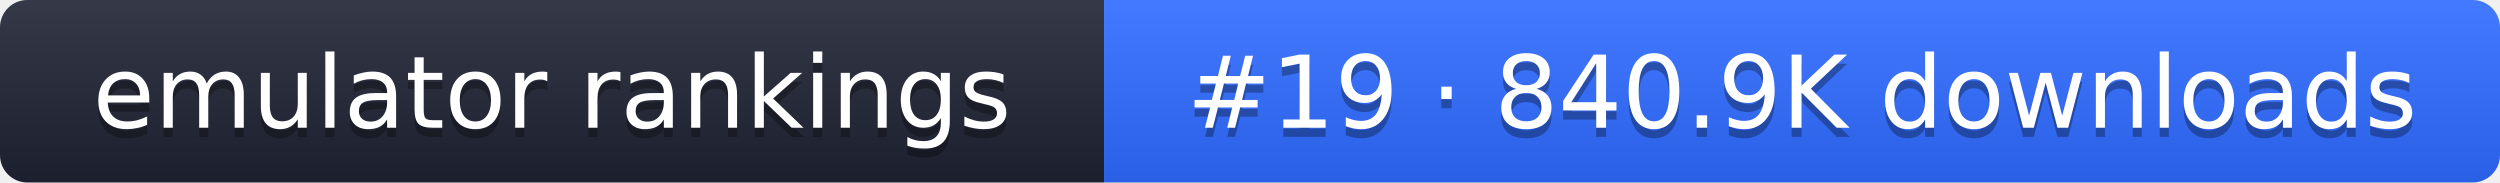
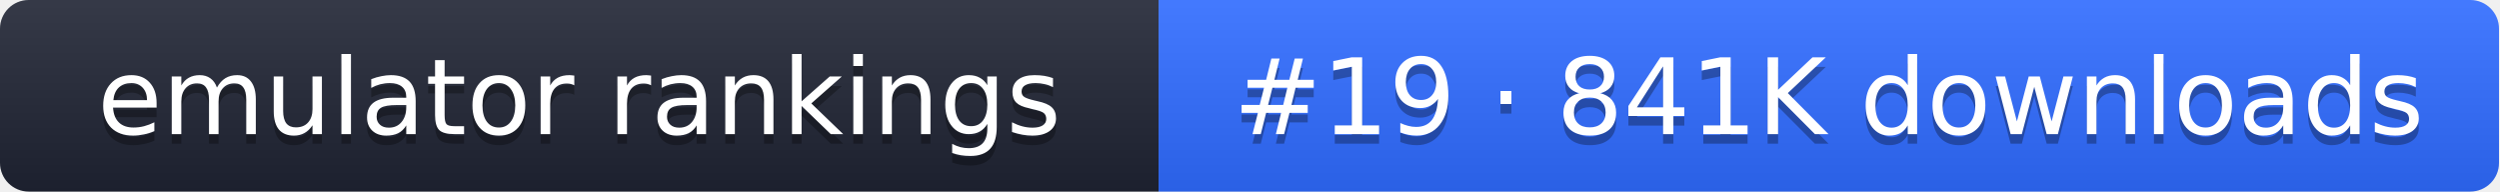
- <svg xmlns="http://www.w3.org/2000/svg" width="274" height="20" role="img" aria-label="emulator rankings: #19 · 840.9K downloads">
+ <svg xmlns="http://www.w3.org/2000/svg" width="261" height="20" role="img" aria-label="emulator rankings: #19 · 841K downloads">
  <linearGradient id="g" x2="0" y2="100%">
    <stop offset="0" stop-color="#fff" stop-opacity=".1" />
    <stop offset="1" stop-opacity=".1" />
  </linearGradient>
  <clipPath id="r">
-     <rect width="274" height="20" rx="3" fill="#fff" />
+     <rect width="261" height="20" rx="3" fill="#fff" />
  </clipPath>
  <g clip-path="url(#r)">
    <rect width="121" height="20" fill="#1f2433" />
-     <rect x="121" width="153" height="20" fill="#2f6bff" />
-     <rect width="274" height="20" fill="url(#g)" />
+     <rect x="121" width="140" height="20" fill="#2f6bff" />
+     <rect width="261" height="20" fill="url(#g)" />
  </g>
  <g fill="#fff" text-anchor="middle" font-family="Verdana,DejaVu Sans,sans-serif" font-size="11">
    <text x="60.5" y="15" fill="#010101" fill-opacity=".3">emulator rankings</text>
    <text x="60.5" y="14">emulator rankings</text>
-     <text x="197.5" y="15" fill="#010101" fill-opacity=".3">#19 · 840.9K downloads</text>
-     <text x="197.5" y="14">#19 · 840.9K downloads</text>
+     <text x="191" y="15" fill="#010101" fill-opacity=".3">#19 · 841K downloads</text>
+     <text x="191" y="14">#19 · 841K downloads</text>
  </g>
</svg>
